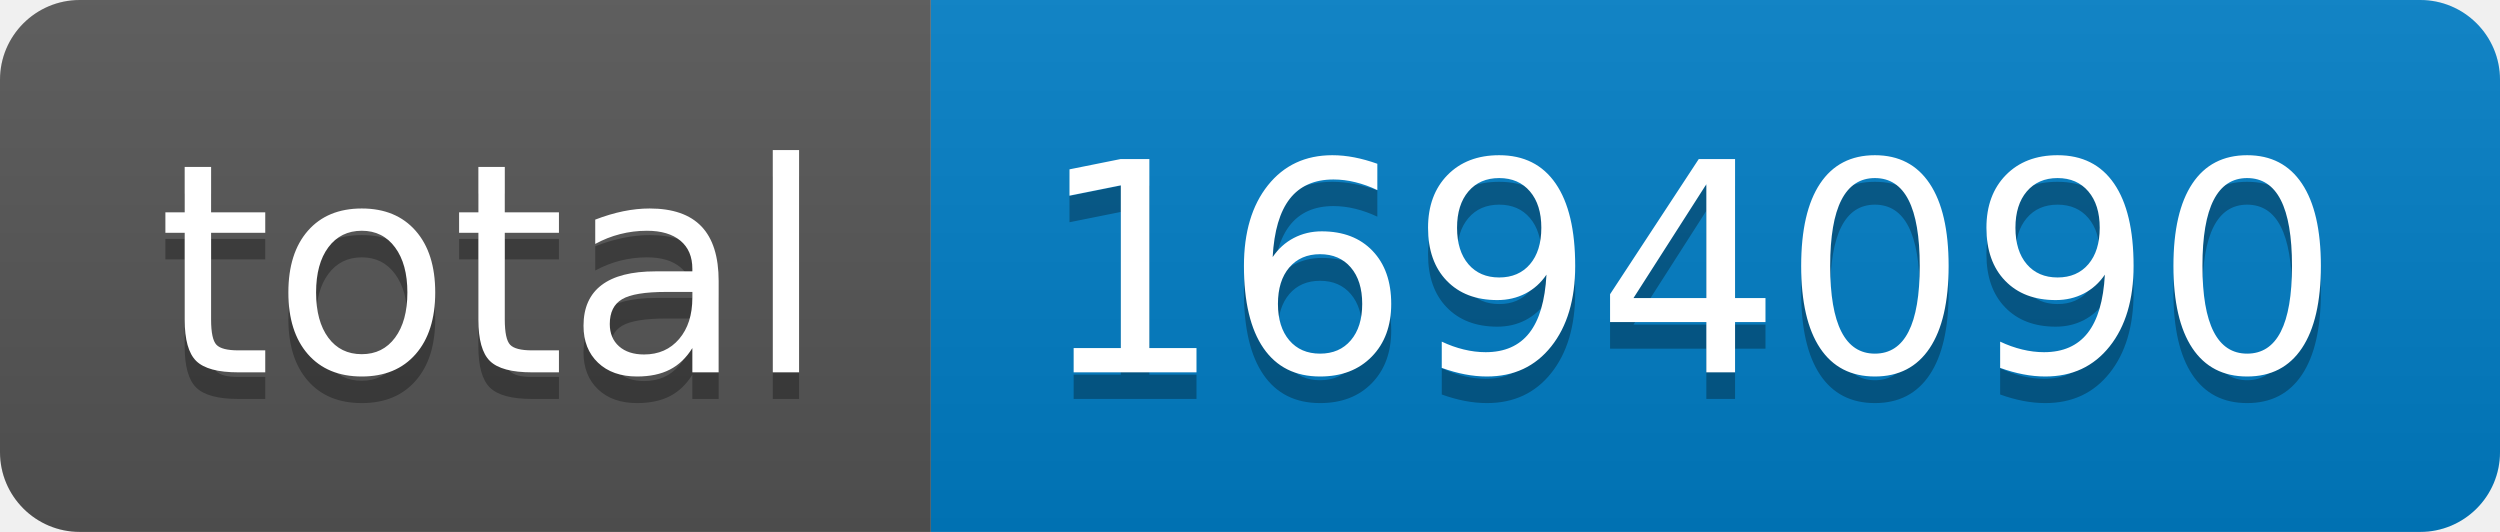
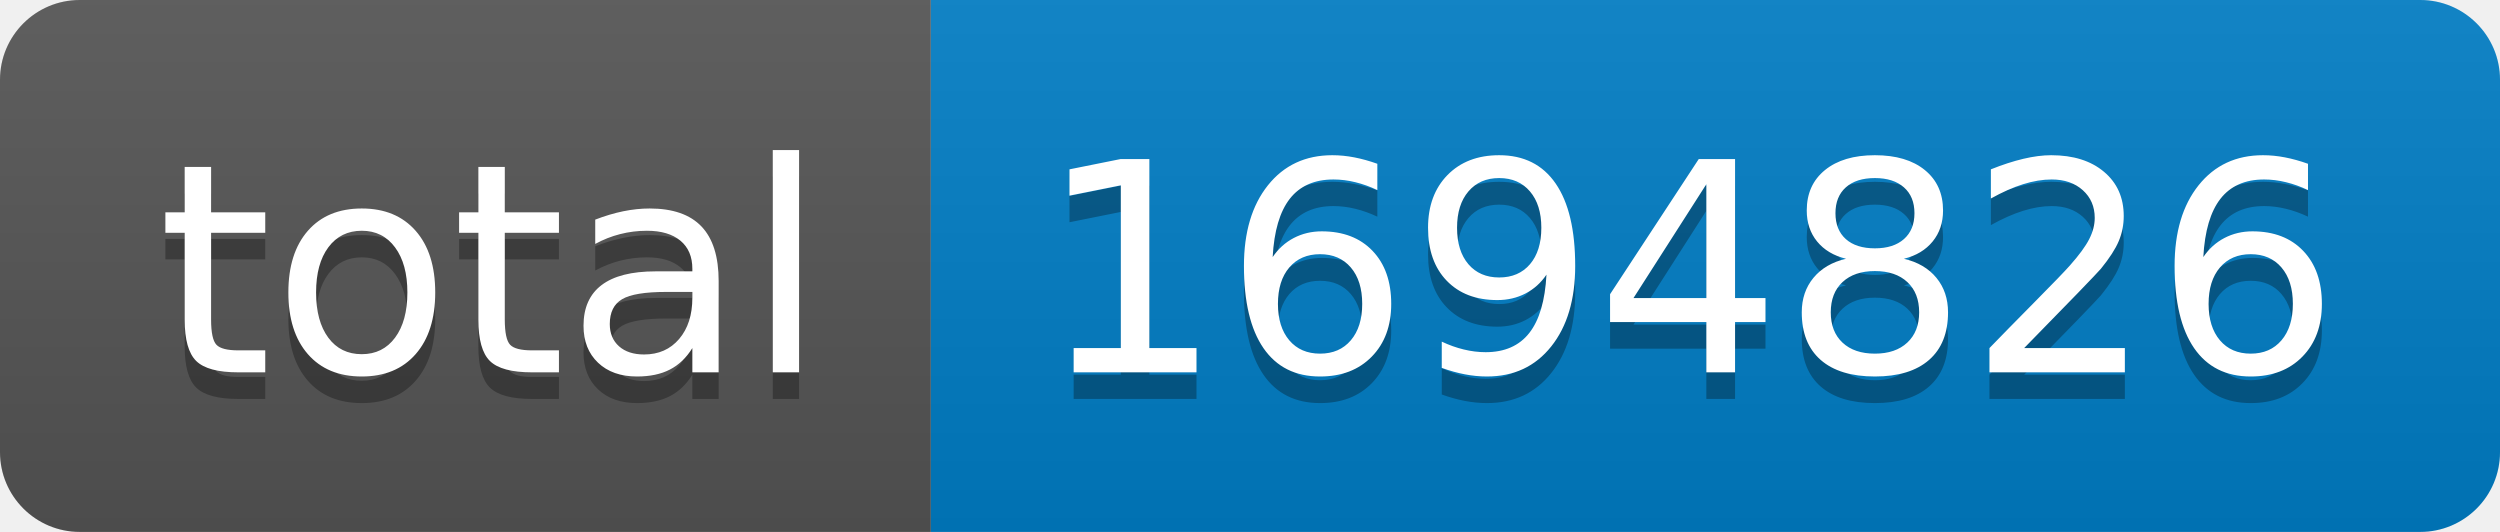
- <svg xmlns="http://www.w3.org/2000/svg" width="94" height="20" role="img" aria-label="total: 1694090">
+ <svg xmlns="http://www.w3.org/2000/svg" width="94" height="20" role="img" aria-label="total: 1694826">
  <linearGradient id="s" x2="0" y2="100%">
    <stop offset="0" stop-color="#bbb" stop-opacity=".1" />
    <stop offset="1" stop-opacity=".1" />
  </linearGradient>
  <clipPath id="r">
    <rect width="94" height="20" rx="3" fill="#fff" />
  </clipPath>
  <g clip-path="url(#r)">
    <rect width="35" height="20" fill="#555" />
    <rect x="35" width="59" height="20" fill="#007ec6" />
    <rect width="94" height="20" fill="url(#s)" />
  </g>
  <g fill="#fff" text-anchor="middle" font-family="Verdana,Geneva,DejaVu Sans,sans-serif" text-rendering="geometricPrecision" font-size="110">
    <text aria-hidden="true" x="185" y="150" fill="#010101" fill-opacity=".3" transform="scale(.1)" textLength="250">total</text>
    <text x="185" y="140" transform="scale(.1)" fill="#fff" textLength="250">total</text>
-     <text aria-hidden="true" x="635" y="150" fill="#010101" fill-opacity=".3" transform="scale(.1)" textLength="490">1694090</text>
-     <text x="635" y="140" transform="scale(.1)" fill="#fff" textLength="490">1694090</text>
+     <text aria-hidden="true" x="635" y="150" fill="#010101" fill-opacity=".3" transform="scale(.1)" textLength="490">1694826</text>
+     <text x="635" y="140" transform="scale(.1)" fill="#fff" textLength="490">1694826</text>
  </g>
</svg>
